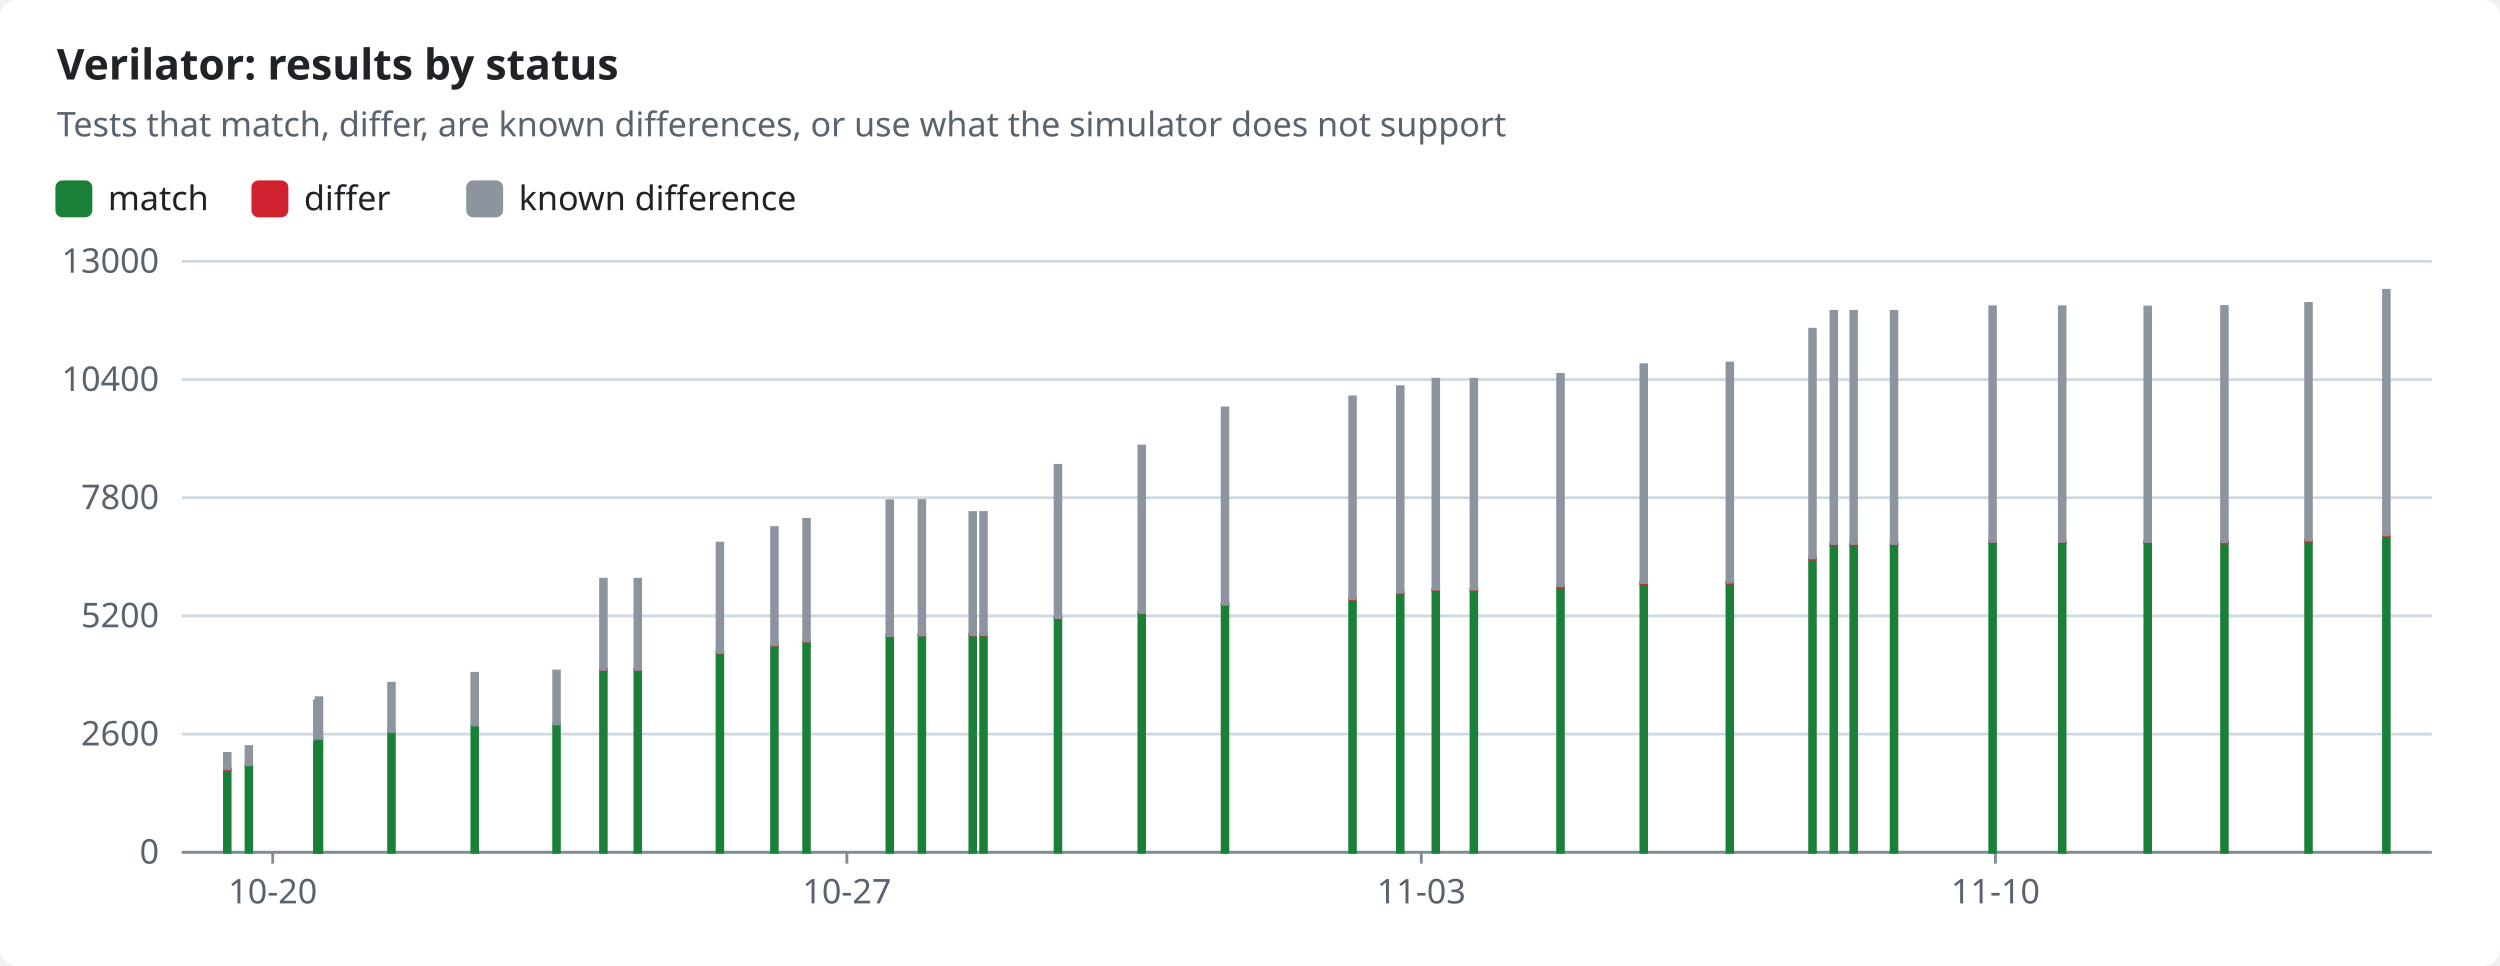
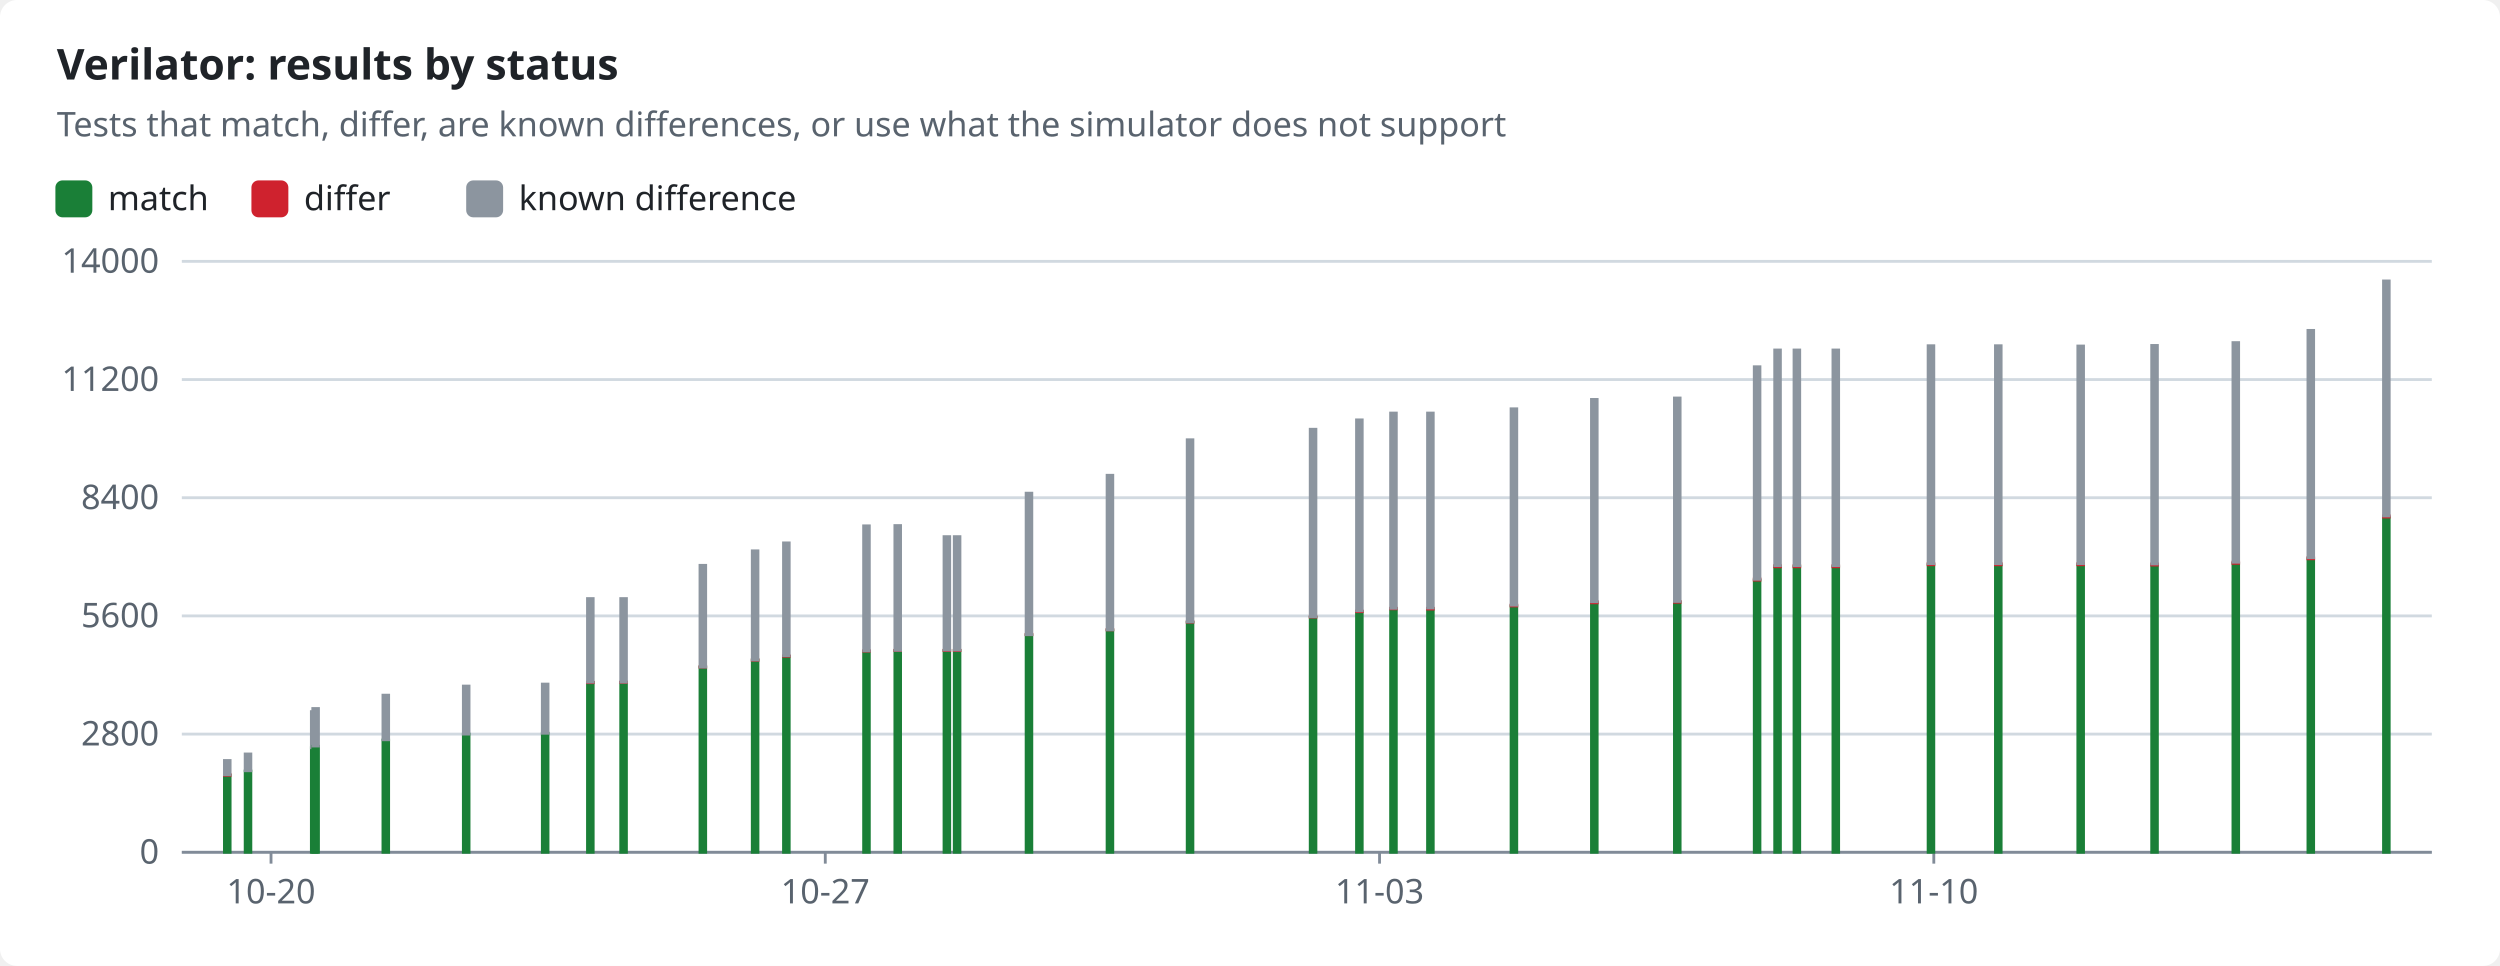
<svg xmlns="http://www.w3.org/2000/svg" width="880" height="340" viewBox="0 0 880 340" role="img">
  <style>text{font-family:-apple-system,BlinkMacSystemFont,"Segoe UI","Noto Sans",Helvetica,Arial,sans-serif;font-size:12px;fill:#1f2328;stroke:none}.bg{fill:#ffffff}.muted{fill:#59636e}.title{font-size:15px;font-weight:600}.grid{stroke:#d1d9e0;stroke-width:1}.axis{stroke:#818b98;stroke-width:1}.line{fill:none;stroke-width:2}.dashed{stroke-dasharray:5 4}.c-pass{stroke:#1a7f37;fill:#1a7f37}.c-fail{stroke:#cf222e;fill:#cf222e}.c-known{stroke:#8c959f;fill:#8c959f}.c-unsupported{stroke:#bf8700;fill:#bf8700}.line{fill:none}.mk{fill:none;stroke-width:1.6}@media (prefers-color-scheme:dark){text{fill:#f0f6fc}.bg{fill:#0d1117}.muted{fill:#9198a1}.grid{stroke:#3d444d}.axis{stroke:#656c76}.c-pass{stroke:#3fb950;fill:#3fb950}.c-fail{stroke:#f85149;fill:#f85149}.c-known{stroke:#6e7681;fill:#6e7681}.c-unsupported{stroke:#d29922;fill:#d29922}.line{fill:none}.mk{fill:none;stroke-width:1.6}}</style>
  <rect class="bg" width="880" height="340" rx="6" />
  <text x="20.0" y="28.0" class="title" text-anchor="start">Verilator: results by status</text>
  <text x="20.0" y="48.0" class="muted" text-anchor="start">Tests that match, differ, are known differences, or use what the simulator does not support</text>
  <rect class="c-pass" x="20" y="64" width="12" height="12" rx="2" />
  <text x="38.0" y="74.0" text-anchor="start">match</text>
  <rect class="c-fail" x="89.0" y="64" width="12" height="12" rx="2" />
  <text x="107.0" y="74.0" text-anchor="start">differ</text>
  <rect class="c-known" x="164.6" y="64" width="12" height="12" rx="2" />
  <text x="182.6" y="74.0" text-anchor="start">known difference</text>
  <line class="grid" x1="64" x2="856" y1="300.0" y2="300.0" />
  <text x="56.0" y="304.0" class="muted" text-anchor="end">0</text>
  <line class="grid" x1="64" x2="856" y1="258.4" y2="258.4" />
-   <text x="56.0" y="262.4" class="muted" text-anchor="end">2600</text>
+   <text x="56.0" y="262.4" class="muted" text-anchor="end">2800</text>
  <line class="grid" x1="64" x2="856" y1="216.8" y2="216.8" />
-   <text x="56.0" y="220.8" class="muted" text-anchor="end">5200</text>
+   <text x="56.0" y="220.8" class="muted" text-anchor="end">5600</text>
  <line class="grid" x1="64" x2="856" y1="175.2" y2="175.2" />
-   <text x="56.0" y="179.2" class="muted" text-anchor="end">7800</text>
+   <text x="56.0" y="179.2" class="muted" text-anchor="end">8400</text>
  <line class="grid" x1="64" x2="856" y1="133.6" y2="133.6" />
-   <text x="56.0" y="137.6" class="muted" text-anchor="end">10400</text>
+   <text x="56.0" y="137.6" class="muted" text-anchor="end">11200</text>
  <line class="grid" x1="64" x2="856" y1="92.0" y2="92.0" />
-   <text x="56.0" y="96.0" class="muted" text-anchor="end">13000</text>
+   <text x="56.0" y="96.0" class="muted" text-anchor="end">14000</text>
  <line class="axis" x1="64" x2="856" y1="300" y2="300" />
-   <line class="axis" x1="96.0" x2="96.0" y1="300" y2="304" />
-   <text x="96.0" y="318.0" class="muted" text-anchor="middle">10-20</text>
-   <line class="axis" x1="298.1" x2="298.1" y1="300" y2="304" />
-   <text x="298.1" y="318.0" class="muted" text-anchor="middle">10-27</text>
-   <line class="axis" x1="500.3" x2="500.3" y1="300" y2="304" />
-   <text x="500.3" y="318.0" class="muted" text-anchor="middle">11-03</text>
-   <line class="axis" x1="702.4" x2="702.4" y1="300" y2="304" />
-   <text x="702.4" y="318.0" class="muted" text-anchor="middle">11-10</text>
-   <rect class="c-pass" x="79.0" y="270.8" width="2.0" height="29.2" />
-   <rect class="c-fail" x="79.0" y="270.6" width="2.0" height="0.2" />
-   <rect class="c-known" x="79.0" y="265.2" width="2.0" height="5.4" />
-   <rect class="c-pass" x="86.6" y="269.2" width="2.0" height="30.8" />
-   <rect class="c-known" x="86.6" y="262.8" width="2.0" height="6.4" />
-   <rect class="c-pass" x="110.7" y="260.4" width="2.0" height="39.6" />
-   <rect class="c-known" x="110.7" y="246.7" width="2.0" height="13.7" />
-   <rect class="c-pass" x="111.3" y="259.8" width="2.0" height="40.2" />
-   <rect class="c-known" x="111.3" y="245.6" width="2.0" height="14.3" />
-   <rect class="c-pass" x="136.8" y="257.5" width="2.0" height="42.5" />
-   <rect class="c-known" x="136.8" y="240.5" width="2.0" height="17.0" />
-   <rect class="c-pass" x="166.1" y="255.2" width="2.0" height="44.8" />
-   <rect class="c-fail" x="166.1" y="255.2" width="2.0" height="0.0" />
-   <rect class="c-known" x="166.1" y="237.0" width="2.0" height="18.2" />
-   <rect class="c-pass" x="194.9" y="254.9" width="2.0" height="45.1" />
-   <rect class="c-fail" x="194.9" y="254.8" width="2.0" height="0.0" />
-   <rect class="c-known" x="194.9" y="236.2" width="2.0" height="18.6" />
-   <rect class="c-pass" x="211.4" y="235.6" width="2.0" height="64.4" />
-   <rect class="c-fail" x="211.4" y="235.6" width="2.0" height="0.1" />
-   <rect class="c-known" x="211.4" y="203.9" width="2.0" height="31.7" />
-   <rect class="c-pass" x="223.5" y="235.6" width="2.0" height="64.4" />
-   <rect class="c-fail" x="223.5" y="235.5" width="2.0" height="0.1" />
-   <rect class="c-known" x="223.5" y="203.9" width="2.0" height="31.7" />
-   <rect class="c-pass" x="252.4" y="229.8" width="2.0" height="70.2" />
-   <rect class="c-fail" x="252.4" y="229.7" width="2.0" height="0.1" />
-   <rect class="c-known" x="252.4" y="191.2" width="2.0" height="38.5" />
-   <rect class="c-pass" x="271.6" y="227.1" width="2.0" height="72.9" />
-   <rect class="c-fail" x="271.6" y="227.0" width="2.0" height="0.1" />
-   <rect class="c-known" x="271.6" y="185.7" width="2.0" height="41.3" />
-   <rect class="c-pass" x="282.9" y="225.7" width="2.0" height="74.3" />
-   <rect class="c-fail" x="282.9" y="225.6" width="2.0" height="0.1" />
-   <rect class="c-known" x="282.9" y="182.8" width="2.0" height="42.8" />
-   <rect class="c-pass" x="312.2" y="223.8" width="2.0" height="76.2" />
-   <rect class="c-fail" x="312.2" y="223.6" width="2.0" height="0.1" />
-   <rect class="c-known" x="312.2" y="176.3" width="2.0" height="47.4" />
-   <rect class="c-pass" x="323.5" y="223.6" width="2.0" height="76.4" />
-   <rect class="c-fail" x="323.5" y="223.4" width="2.0" height="0.1" />
-   <rect class="c-known" x="323.5" y="176.2" width="2.0" height="47.3" />
-   <rect class="c-pass" x="341.4" y="223.5" width="2.0" height="76.5" />
-   <rect class="c-fail" x="341.4" y="223.4" width="2.0" height="0.1" />
-   <rect class="c-known" x="341.4" y="180.4" width="2.0" height="43.0" />
-   <rect class="c-pass" x="345.2" y="223.5" width="2.0" height="76.5" />
-   <rect class="c-fail" x="345.2" y="223.4" width="2.0" height="0.1" />
-   <rect class="c-known" x="345.2" y="180.4" width="2.0" height="43.0" />
-   <rect class="c-pass" x="371.4" y="217.6" width="2.0" height="82.4" />
-   <rect class="c-fail" x="371.4" y="217.4" width="2.0" height="0.1" />
-   <rect class="c-known" x="371.4" y="163.8" width="2.0" height="53.6" />
-   <rect class="c-pass" x="400.9" y="215.8" width="2.0" height="84.2" />
-   <rect class="c-fail" x="400.9" y="215.6" width="2.0" height="0.1" />
-   <rect class="c-known" x="400.9" y="157.0" width="2.0" height="58.6" />
-   <rect class="c-pass" x="430.2" y="212.8" width="2.0" height="87.2" />
-   <rect class="c-fail" x="430.2" y="212.7" width="2.0" height="0.1" />
-   <rect class="c-known" x="430.2" y="143.6" width="2.0" height="69.1" />
-   <rect class="c-pass" x="475.1" y="210.9" width="2.0" height="89.1" />
-   <rect class="c-fail" x="475.1" y="210.8" width="2.0" height="0.2" />
-   <rect class="c-known" x="475.1" y="139.7" width="2.0" height="71.1" />
-   <rect class="c-pass" x="491.9" y="208.8" width="2.0" height="91.2" />
-   <rect class="c-fail" x="491.9" y="208.5" width="2.0" height="0.2" />
-   <rect class="c-known" x="491.9" y="136.1" width="2.0" height="72.4" />
-   <rect class="c-pass" x="504.4" y="207.7" width="2.0" height="92.3" />
-   <rect class="c-fail" x="504.4" y="207.5" width="2.0" height="0.2" />
-   <rect class="c-known" x="504.4" y="133.5" width="2.0" height="73.9" />
-   <rect class="c-pass" x="517.8" y="207.7" width="2.0" height="92.3" />
-   <rect class="c-fail" x="517.8" y="207.5" width="2.0" height="0.3" />
-   <rect class="c-known" x="517.8" y="133.5" width="2.0" height="73.9" />
-   <rect class="c-pass" x="548.3" y="206.6" width="2.0" height="93.4" />
-   <rect class="c-fail" x="548.3" y="206.3" width="2.0" height="0.4" />
-   <rect class="c-known" x="548.3" y="131.8" width="2.0" height="74.4" />
-   <rect class="c-pass" x="577.6" y="205.4" width="2.0" height="94.6" />
-   <rect class="c-fail" x="577.6" y="205.0" width="2.0" height="0.4" />
-   <rect class="c-known" x="577.6" y="128.4" width="2.0" height="76.7" />
-   <rect class="c-pass" x="607.9" y="205.3" width="2.0" height="94.7" />
-   <rect class="c-fail" x="607.9" y="204.9" width="2.0" height="0.4" />
-   <rect class="c-known" x="607.9" y="127.8" width="2.0" height="77.1" />
-   <rect class="c-pass" x="637.0" y="196.8" width="2.0" height="103.2" />
-   <rect class="c-fail" x="637.0" y="196.4" width="2.0" height="0.4" />
-   <rect class="c-known" x="637.0" y="115.9" width="2.0" height="80.5" />
-   <rect class="c-pass" x="644.5" y="191.8" width="2.0" height="108.2" />
-   <rect class="c-fail" x="644.5" y="191.4" width="2.0" height="0.4" />
-   <rect class="c-known" x="644.5" y="109.6" width="2.0" height="81.7" />
-   <rect class="c-pass" x="651.5" y="191.8" width="2.0" height="108.2" />
-   <rect class="c-fail" x="651.5" y="191.4" width="2.0" height="0.4" />
-   <rect class="c-known" x="651.5" y="109.6" width="2.0" height="81.7" />
-   <rect class="c-pass" x="665.7" y="191.8" width="2.0" height="108.2" />
-   <rect class="c-fail" x="665.7" y="191.3" width="2.0" height="0.4" />
-   <rect class="c-known" x="665.7" y="109.6" width="2.0" height="81.7" />
-   <rect class="c-pass" x="700.4" y="191.0" width="2.0" height="109.0" />
-   <rect class="c-fail" x="700.4" y="190.6" width="2.0" height="0.4" />
-   <rect class="c-known" x="700.4" y="108.0" width="2.0" height="82.6" />
-   <rect class="c-pass" x="724.9" y="191.0" width="2.0" height="109.0" />
-   <rect class="c-fail" x="724.9" y="190.6" width="2.0" height="0.4" />
-   <rect class="c-known" x="724.9" y="108.0" width="2.0" height="82.6" />
-   <rect class="c-pass" x="755.0" y="191.0" width="2.0" height="109.0" />
-   <rect class="c-fail" x="755.0" y="190.6" width="2.0" height="0.4" />
-   <rect class="c-known" x="755.0" y="108.1" width="2.0" height="82.5" />
-   <rect class="c-pass" x="782.0" y="191.1" width="2.0" height="108.9" />
-   <rect class="c-fail" x="782.0" y="190.7" width="2.0" height="0.4" />
-   <rect class="c-known" x="782.0" y="107.9" width="2.0" height="82.8" />
-   <rect class="c-pass" x="811.6" y="190.5" width="2.0" height="109.5" />
-   <rect class="c-fail" x="811.6" y="190.0" width="2.0" height="0.5" />
-   <rect class="c-known" x="811.6" y="106.8" width="2.0" height="83.3" />
-   <rect class="c-pass" x="839.0" y="188.8" width="2.0" height="111.2" />
-   <rect class="c-fail" x="839.0" y="188.3" width="2.0" height="0.5" />
-   <rect class="c-known" x="839.0" y="102.2" width="2.0" height="86.1" />
+   <line class="axis" x1="95.4" x2="95.4" y1="300" y2="304" />
+   <text x="95.4" y="318.0" class="muted" text-anchor="middle">10-20</text>
+   <line class="axis" x1="290.5" x2="290.5" y1="300" y2="304" />
+   <text x="290.5" y="318.0" class="muted" text-anchor="middle">10-27</text>
+   <line class="axis" x1="485.6" x2="485.6" y1="300" y2="304" />
+   <text x="485.6" y="318.0" class="muted" text-anchor="middle">11-03</text>
+   <line class="axis" x1="680.7" x2="680.7" y1="300" y2="304" />
+   <text x="680.7" y="318.0" class="muted" text-anchor="middle">11-10</text>
+   <rect class="c-pass" x="79.0" y="272.9" width="2.0" height="27.1" />
+   <rect class="c-fail" x="79.0" y="272.7" width="2.0" height="0.2" />
+   <rect class="c-known" x="79.0" y="267.7" width="2.0" height="5.0" />
+   <rect class="c-pass" x="86.3" y="271.4" width="2.0" height="28.6" />
+   <rect class="c-known" x="86.3" y="265.4" width="2.0" height="5.9" />
+   <rect class="c-pass" x="109.6" y="263.2" width="2.0" height="36.8" />
+   <rect class="c-known" x="109.6" y="250.5" width="2.0" height="12.7" />
+   <rect class="c-pass" x="110.1" y="262.7" width="2.0" height="37.3" />
+   <rect class="c-known" x="110.1" y="249.4" width="2.0" height="13.2" />
+   <rect class="c-pass" x="134.8" y="260.5" width="2.0" height="39.5" />
+   <rect class="c-known" x="134.8" y="244.7" width="2.0" height="15.7" />
+   <rect class="c-pass" x="163.1" y="258.4" width="2.0" height="41.6" />
+   <rect class="c-fail" x="163.1" y="258.4" width="2.0" height="0.0" />
+   <rect class="c-known" x="163.1" y="241.5" width="2.0" height="16.9" />
+   <rect class="c-pass" x="190.9" y="258.1" width="2.0" height="41.9" />
+   <rect class="c-fail" x="190.9" y="258.1" width="2.0" height="0.0" />
+   <rect class="c-known" x="190.9" y="240.8" width="2.0" height="17.3" />
+   <rect class="c-pass" x="206.8" y="240.2" width="2.0" height="59.8" />
+   <rect class="c-fail" x="206.8" y="240.2" width="2.0" height="0.1" />
+   <rect class="c-known" x="206.8" y="210.7" width="2.0" height="29.4" />
+   <rect class="c-pass" x="218.5" y="240.2" width="2.0" height="59.8" />
+   <rect class="c-fail" x="218.5" y="240.1" width="2.0" height="0.1" />
+   <rect class="c-known" x="218.5" y="210.7" width="2.0" height="29.4" />
+   <rect class="c-pass" x="246.4" y="234.8" width="2.0" height="65.2" />
+   <rect class="c-fail" x="246.4" y="234.7" width="2.0" height="0.1" />
+   <rect class="c-known" x="246.4" y="199.0" width="2.0" height="35.8" />
+   <rect class="c-pass" x="264.8" y="232.3" width="2.0" height="67.7" />
+   <rect class="c-fail" x="264.8" y="232.3" width="2.0" height="0.1" />
+   <rect class="c-known" x="264.8" y="193.9" width="2.0" height="38.4" />
+   <rect class="c-pass" x="275.8" y="231.0" width="2.0" height="69.0" />
+   <rect class="c-fail" x="275.8" y="230.9" width="2.0" height="0.1" />
+   <rect class="c-known" x="275.8" y="191.1" width="2.0" height="39.7" />
+   <rect class="c-pass" x="304.0" y="229.2" width="2.0" height="70.8" />
+   <rect class="c-fail" x="304.0" y="229.1" width="2.0" height="0.1" />
+   <rect class="c-known" x="304.0" y="185.1" width="2.0" height="44.0" />
+   <rect class="c-pass" x="315.0" y="229.0" width="2.0" height="71.0" />
+   <rect class="c-fail" x="315.0" y="228.9" width="2.0" height="0.1" />
+   <rect class="c-known" x="315.0" y="185.0" width="2.0" height="43.9" />
+   <rect class="c-pass" x="332.3" y="229.0" width="2.0" height="71.0" />
+   <rect class="c-fail" x="332.3" y="228.9" width="2.0" height="0.1" />
+   <rect class="c-known" x="332.3" y="188.9" width="2.0" height="39.9" />
+   <rect class="c-pass" x="335.9" y="229.0" width="2.0" height="71.0" />
+   <rect class="c-fail" x="335.9" y="228.9" width="2.0" height="0.1" />
+   <rect class="c-known" x="335.9" y="188.9" width="2.0" height="39.9" />
+   <rect class="c-pass" x="361.2" y="223.5" width="2.0" height="76.5" />
+   <rect class="c-fail" x="361.2" y="223.3" width="2.0" height="0.1" />
+   <rect class="c-known" x="361.2" y="173.6" width="2.0" height="49.8" />
+   <rect class="c-pass" x="389.7" y="221.8" width="2.0" height="78.2" />
+   <rect class="c-fail" x="389.7" y="221.6" width="2.0" height="0.1" />
+   <rect class="c-known" x="389.7" y="167.3" width="2.0" height="54.4" />
+   <rect class="c-pass" x="417.9" y="219.0" width="2.0" height="81.0" />
+   <rect class="c-fail" x="417.9" y="218.9" width="2.0" height="0.1" />
+   <rect class="c-known" x="417.9" y="154.8" width="2.0" height="64.1" />
+   <rect class="c-pass" x="461.2" y="217.3" width="2.0" height="82.7" />
+   <rect class="c-fail" x="461.2" y="217.1" width="2.0" height="0.1" />
+   <rect class="c-known" x="461.2" y="151.1" width="2.0" height="66.0" />
+   <rect class="c-pass" x="477.5" y="215.3" width="2.0" height="84.7" />
+   <rect class="c-fail" x="477.5" y="215.1" width="2.0" height="0.2" />
+   <rect class="c-known" x="477.5" y="147.8" width="2.0" height="67.2" />
+   <rect class="c-pass" x="489.5" y="214.3" width="2.0" height="85.7" />
+   <rect class="c-fail" x="489.5" y="214.1" width="2.0" height="0.2" />
+   <rect class="c-known" x="489.5" y="145.4" width="2.0" height="68.7" />
+   <rect class="c-pass" x="502.5" y="214.3" width="2.0" height="85.7" />
+   <rect class="c-fail" x="502.5" y="214.1" width="2.0" height="0.3" />
+   <rect class="c-known" x="502.5" y="145.4" width="2.0" height="68.6" />
+   <rect class="c-pass" x="531.9" y="213.3" width="2.0" height="86.7" />
+   <rect class="c-fail" x="531.9" y="213.0" width="2.0" height="0.3" />
+   <rect class="c-known" x="531.9" y="143.9" width="2.0" height="69.1" />
+   <rect class="c-pass" x="560.2" y="212.2" width="2.0" height="87.8" />
+   <rect class="c-fail" x="560.2" y="211.8" width="2.0" height="0.4" />
+   <rect class="c-known" x="560.2" y="140.6" width="2.0" height="71.2" />
+   <rect class="c-pass" x="589.4" y="212.0" width="2.0" height="88.0" />
+   <rect class="c-fail" x="589.4" y="211.7" width="2.0" height="0.3" />
+   <rect class="c-known" x="589.4" y="140.1" width="2.0" height="71.6" />
+   <rect class="c-pass" x="617.5" y="204.2" width="2.0" height="95.8" />
+   <rect class="c-fail" x="617.5" y="203.8" width="2.0" height="0.4" />
+   <rect class="c-known" x="617.5" y="129.1" width="2.0" height="74.8" />
+   <rect class="c-pass" x="624.7" y="199.5" width="2.0" height="100.5" />
+   <rect class="c-fail" x="624.7" y="199.1" width="2.0" height="0.4" />
+   <rect class="c-known" x="624.7" y="123.2" width="2.0" height="75.9" />
+   <rect class="c-pass" x="631.5" y="199.5" width="2.0" height="100.5" />
+   <rect class="c-fail" x="631.5" y="199.1" width="2.0" height="0.4" />
+   <rect class="c-known" x="631.5" y="123.2" width="2.0" height="75.9" />
+   <rect class="c-pass" x="645.2" y="199.5" width="2.0" height="100.5" />
+   <rect class="c-fail" x="645.2" y="199.1" width="2.0" height="0.4" />
+   <rect class="c-known" x="645.2" y="123.2" width="2.0" height="75.9" />
+   <rect class="c-pass" x="678.7" y="198.8" width="2.0" height="101.2" />
+   <rect class="c-fail" x="678.7" y="198.4" width="2.0" height="0.4" />
+   <rect class="c-known" x="678.7" y="121.7" width="2.0" height="76.7" />
+   <rect class="c-pass" x="702.4" y="198.8" width="2.0" height="101.2" />
+   <rect class="c-fail" x="702.4" y="198.4" width="2.0" height="0.4" />
+   <rect class="c-known" x="702.4" y="121.7" width="2.0" height="76.7" />
+   <rect class="c-pass" x="731.4" y="198.8" width="2.0" height="101.2" />
+   <rect class="c-fail" x="731.4" y="198.4" width="2.0" height="0.4" />
+   <rect class="c-known" x="731.4" y="121.8" width="2.0" height="76.6" />
+   <rect class="c-pass" x="757.4" y="198.9" width="2.0" height="101.1" />
+   <rect class="c-fail" x="757.4" y="198.5" width="2.0" height="0.4" />
+   <rect class="c-known" x="757.4" y="121.6" width="2.0" height="76.9" />
+   <rect class="c-pass" x="786.0" y="198.3" width="2.0" height="101.7" />
+   <rect class="c-fail" x="786.0" y="197.9" width="2.0" height="0.4" />
+   <rect class="c-known" x="786.0" y="120.6" width="2.0" height="77.3" />
+   <rect class="c-pass" x="812.4" y="196.7" width="2.0" height="103.3" />
+   <rect class="c-fail" x="812.4" y="196.3" width="2.0" height="0.4" />
+   <rect class="c-known" x="812.4" y="116.3" width="2.0" height="80.0" />
+   <rect class="c-pass" x="839.0" y="182.1" width="2.0" height="117.9" />
+   <rect class="c-fail" x="839.0" y="181.6" width="2.0" height="0.4" />
+   <rect class="c-known" x="839.0" y="98.9" width="2.0" height="82.7" />
</svg>
